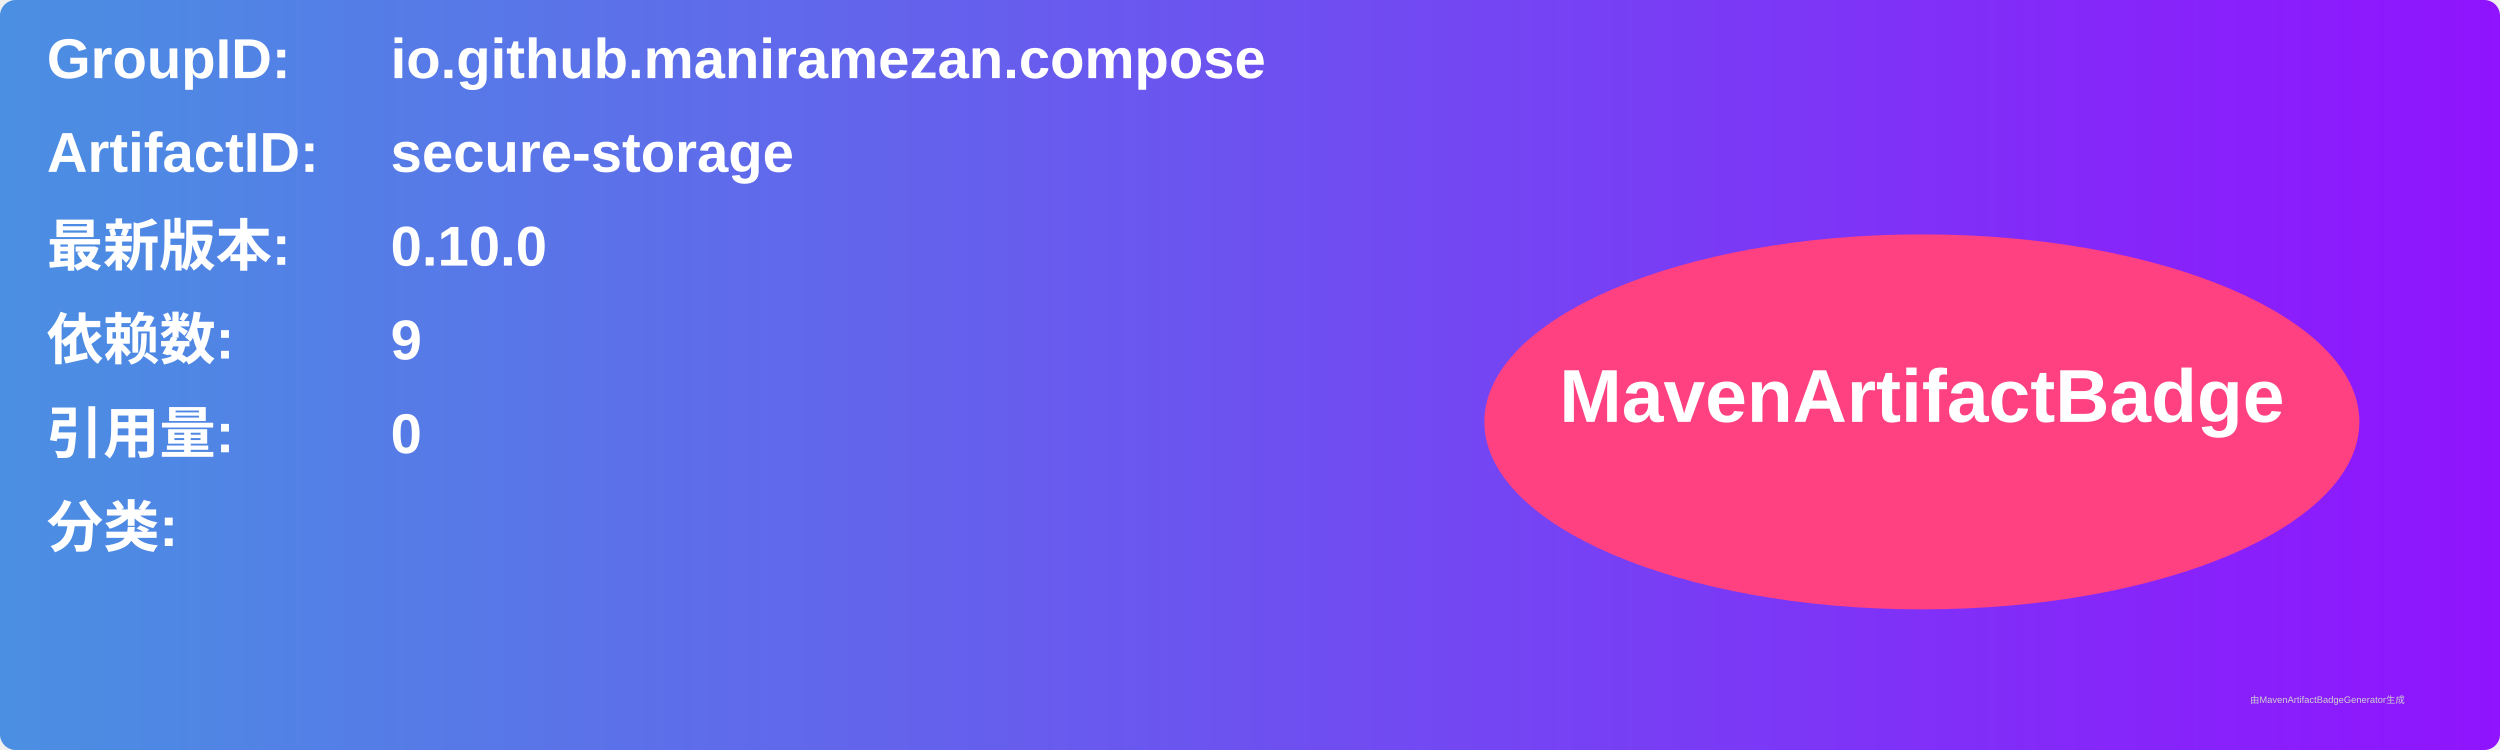
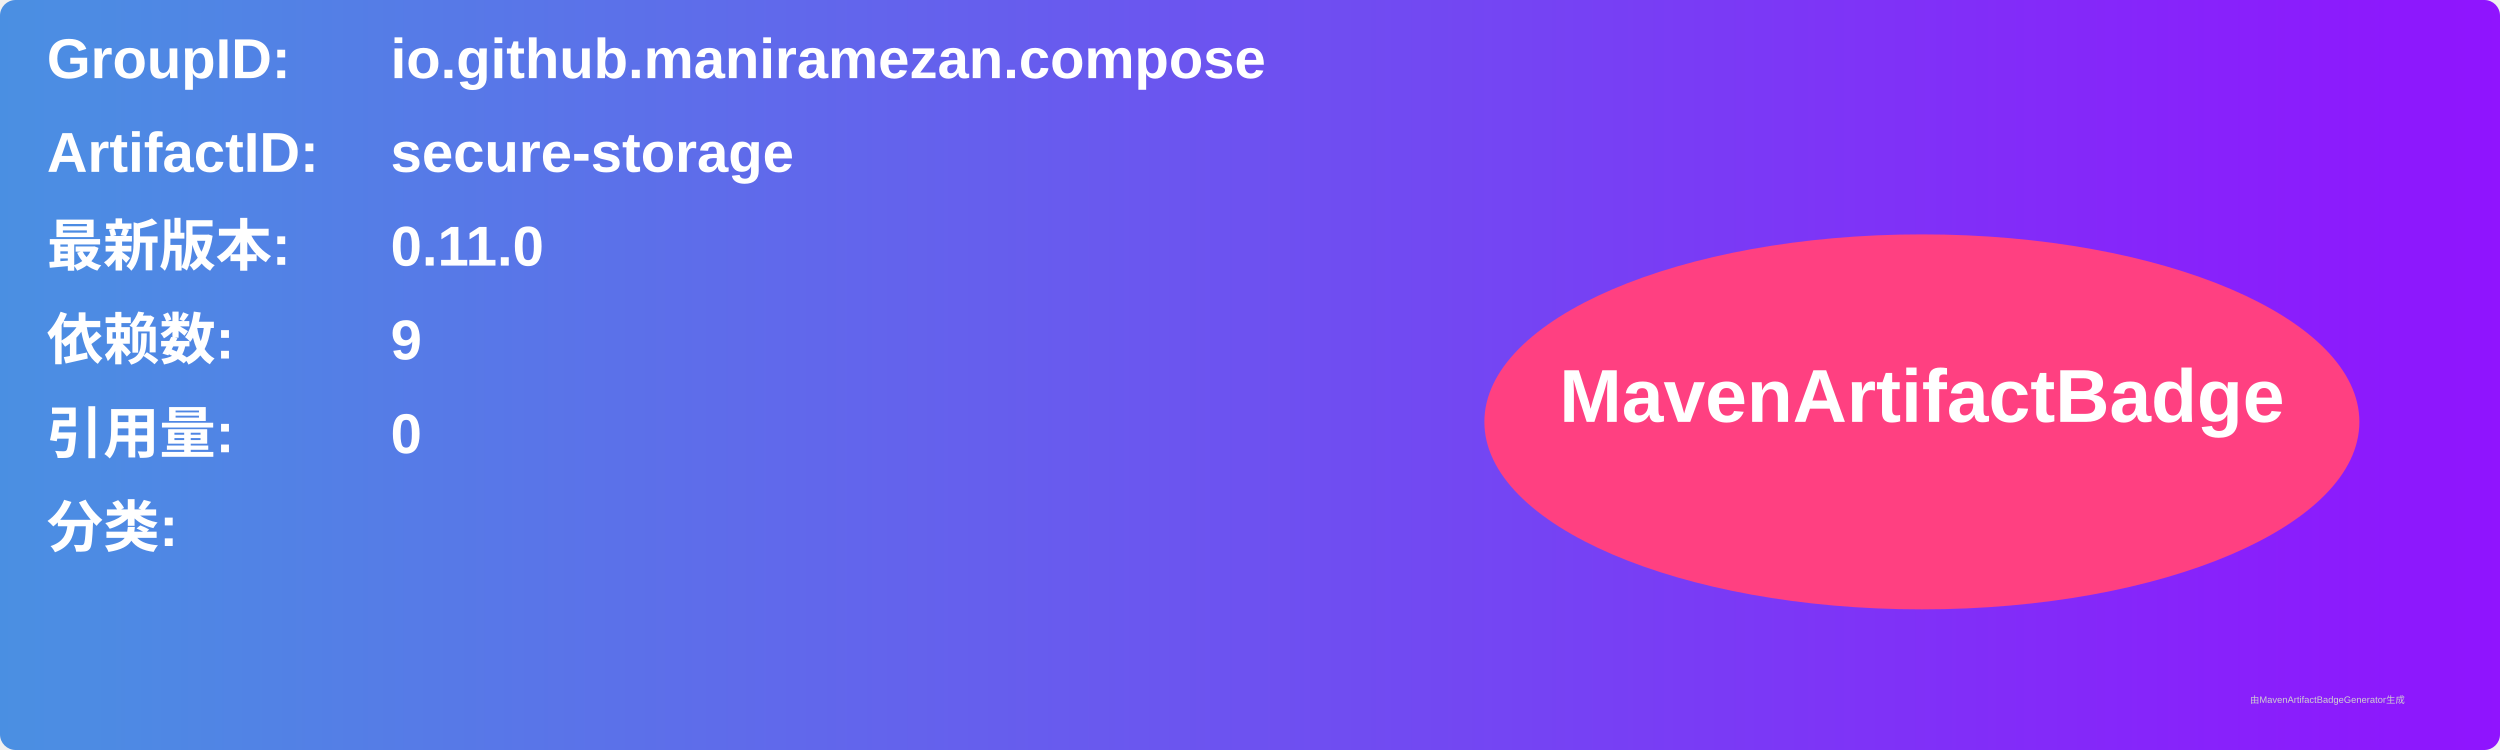
<svg xmlns="http://www.w3.org/2000/svg" width="800" height="240" viewBox="0 0 800 240">
  <linearGradient id="grad" x1="0%" y1="0%" x2="100%" y2="0%">
    <stop offset="0%" stop-color="#4a90e2" />
    <stop offset="100%" stop-color="#9013fe" />
  </linearGradient>
  <rect width="100%" height="100%" rx="5" ry="5" fill="url(#grad)" />
  <g transform="translate(15, 15)">
    <text x="0" y="10" font-family="Arial" font-size="18" fill="white" font-weight="bold" width="260">GroupID:</text>
    <text x="110" y="10" font-family="Arial" font-size="18" fill="white" font-weight="bold" width="460">io.github.maniramezan.compose</text>
    <text x="0" y="40" font-family="Arial" font-size="18" fill="white" font-weight="bold" width="260">ArtifactID:</text>
    <text x="110" y="40" font-family="Arial" font-size="18" fill="white" font-weight="bold" width="460">secure-storage</text>
    <text x="0" y="70" font-family="Arial" font-size="18" fill="white" font-weight="bold">最新版本:</text>
    <text x="110" y="70" font-family="Arial" font-size="18" fill="white" font-weight="bold">
-       <tspan font-weight="bold">0.10.0</tspan>
+       <tspan font-weight="bold">0.11.0</tspan>
    </text>
    <text x="0" y="100" font-family="Arial" font-size="18" fill="white" font-weight="bold">依赖数: </text>
    <text x="110" y="100" font-family="Arial" font-size="18" fill="white">
      <tspan font-weight="bold">9</tspan>
    </text>
    <text x="0" y="130" font-family="Arial" font-size="18" fill="white" font-weight="bold">引用量: </text>
    <text x="110" y="130" font-family="Arial" font-size="18" fill="white">
      <tspan font-weight="bold">0</tspan>
    </text>
    <text x="0" y="160" font-family="Arial" font-size="18" fill="white" font-weight="bold">分类:</text>
    <text x="10" y="190" font-family="Arial" font-size="10" fill="white">
      <tspan font-weight="bold" />
    </text>
    <ellipse cx="600" cy="120" rx="140" ry="60" fill="#ff4081" />
    <text x="600" y="120" text-anchor="middle" font-family="Arial" font-size="24" fill="white" font-weight="bold">MavenArtifactBadge</text>
  </g>
  <text x="720" y="225" font-family="Arial" font-size="3" fill="#d0d0d0">由MavenArtifactBadgeGenerator生成</text>
</svg>
